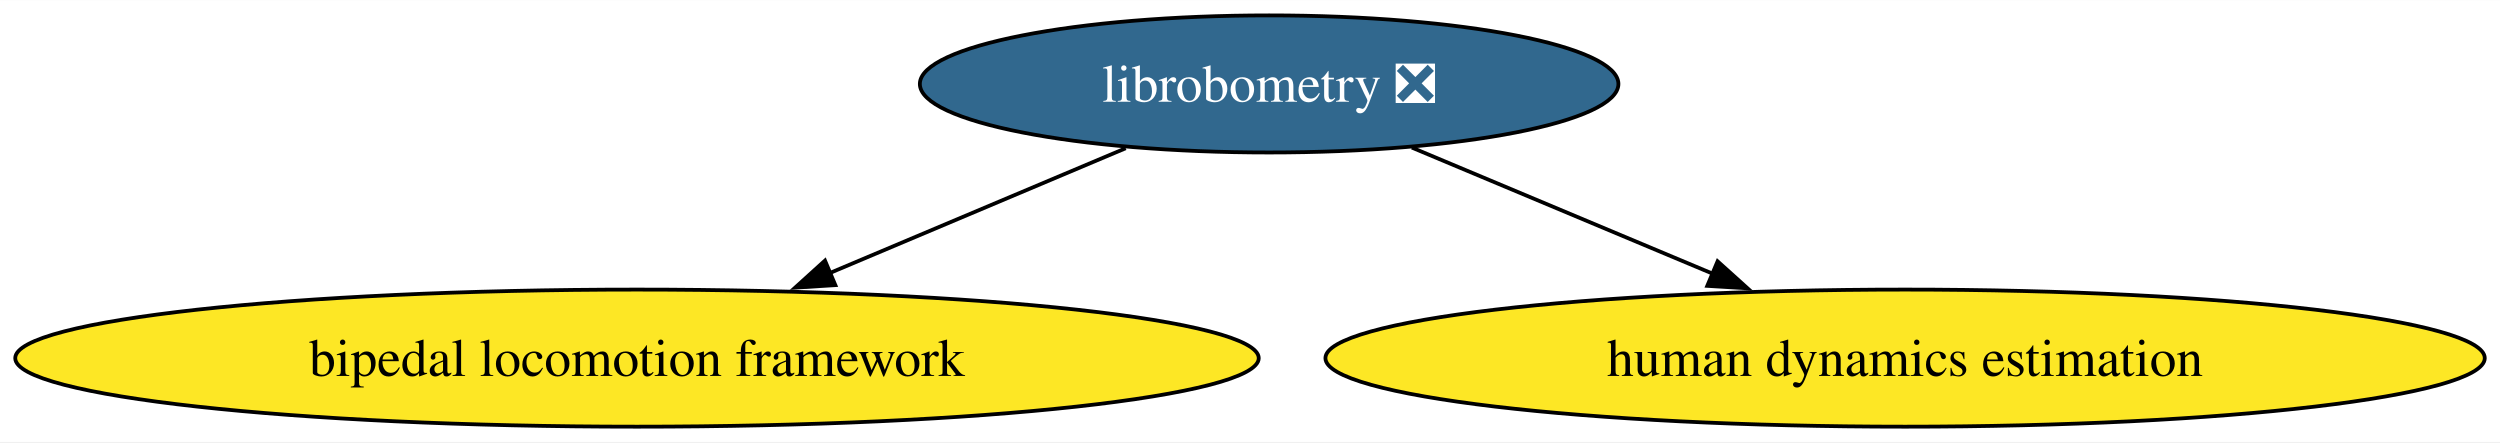
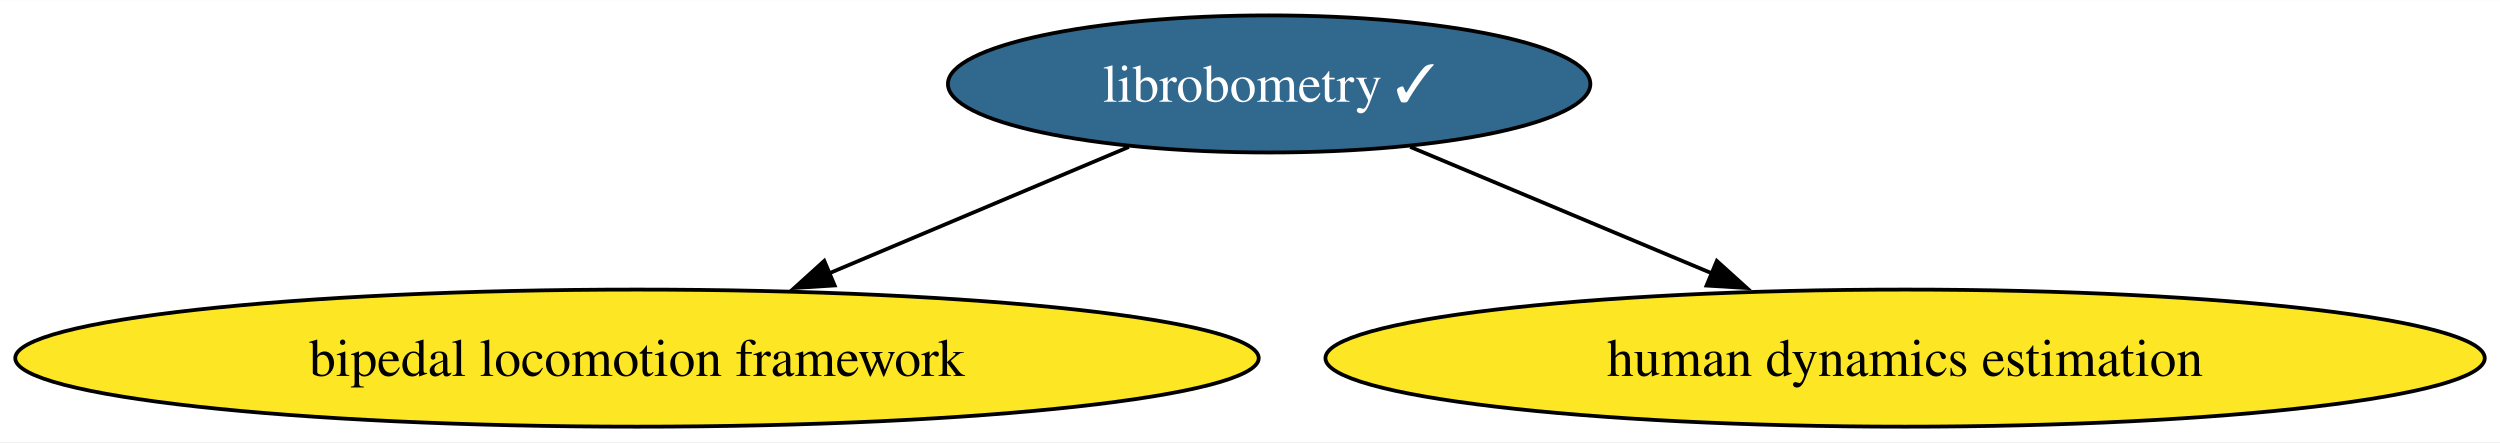
<svg xmlns="http://www.w3.org/2000/svg" xmlns:xlink="http://www.w3.org/1999/xlink" width="656pt" height="116pt" viewBox="0.00 0.00 656.49 116.00">
  <g id="graph0" class="graph" transform="scale(1 1) rotate(0) translate(4 112)">
    <polygon fill="white" stroke="none" points="-4,4 -4,-112 652.49,-112 652.49,4 -4,4" />
    <g id="node1" class="node">
      <g id="a_node1">
-         <a xlink:href="https://github.com/conda-forge/librobometry-feedstock/pull/37" xlink:title="librobometry ❎">
-           <ellipse fill="#31688e" stroke="black" cx="329.27" cy="-90" rx="91.72" ry="18" />
-           <text text-anchor="middle" x="329.27" y="-85.33" font-family="Times,serif" font-size="14.00" fill="white">librobometry ❎</text>
+         <a xlink:href="https://github.com/conda-forge/librobometry-feedstock/pull/37" xlink:title="librobometry ✓">
+           <ellipse fill="#31688e" stroke="black" cx="329.27" cy="-90" rx="84.35" ry="18" />
+           <text text-anchor="middle" x="329.27" y="-85.33" font-family="Times,serif" font-size="14.00" fill="white">librobometry ✓</text>
        </a>
      </g>
    </g>
    <g id="node2" class="node">
      <g id="a_node2">
        <a xlink:href="https://github.com/conda-forge/bipedal-locomotion-framework-feedstock" xlink:title="bipedal locomotion framework">
          <ellipse fill="#fde725" stroke="black" cx="163.27" cy="-18" rx="163.27" ry="18" />
          <text text-anchor="middle" x="163.27" y="-13.32" font-family="Times,serif" font-size="14.00">bipedal locomotion framework</text>
        </a>
      </g>
    </g>
    <g id="edge1" class="edge">
-       <path fill="none" stroke="black" d="M291.6,-73.12C268.58,-63.41 238.86,-50.87 213.81,-40.31" />
-       <polygon fill="black" stroke="black" points="215.36,-37.17 204.79,-36.51 212.64,-43.62 215.36,-37.17" />
+       <path fill="none" stroke="black" d="M292.43,-73.46C269.28,-63.7 239.1,-50.98 213.74,-40.28" />
+       <polygon fill="black" stroke="black" points="215.17,-37.09 204.59,-36.43 212.45,-43.54 215.17,-37.09" />
    </g>
    <g id="node3" class="node">
      <g id="a_node3">
        <a xlink:href="https://github.com/conda-forge/human-dynamics-estimation-feedstock" xlink:title="human dynamics estimation">
          <ellipse fill="#fde725" stroke="black" cx="496.27" cy="-18" rx="152.22" ry="18" />
          <text text-anchor="middle" x="496.27" y="-13.32" font-family="Times,serif" font-size="14.00">human dynamics estimation</text>
        </a>
      </g>
    </g>
    <g id="edge2" class="edge">
-       <path fill="none" stroke="black" d="M366.75,-73.29C390.06,-63.52 420.32,-50.83 445.73,-40.18" />
-       <polygon fill="black" stroke="black" points="447.03,-43.43 454.9,-36.34 444.32,-36.98 447.03,-43.43" />
+       <path fill="none" stroke="black" d="M366.33,-73.46C389.62,-63.7 419.98,-50.98 445.5,-40.28" />
+       <polygon fill="black" stroke="black" points="446.83,-43.52 454.7,-36.42 444.13,-37.06 446.83,-43.52" />
    </g>
  </g>
</svg>
